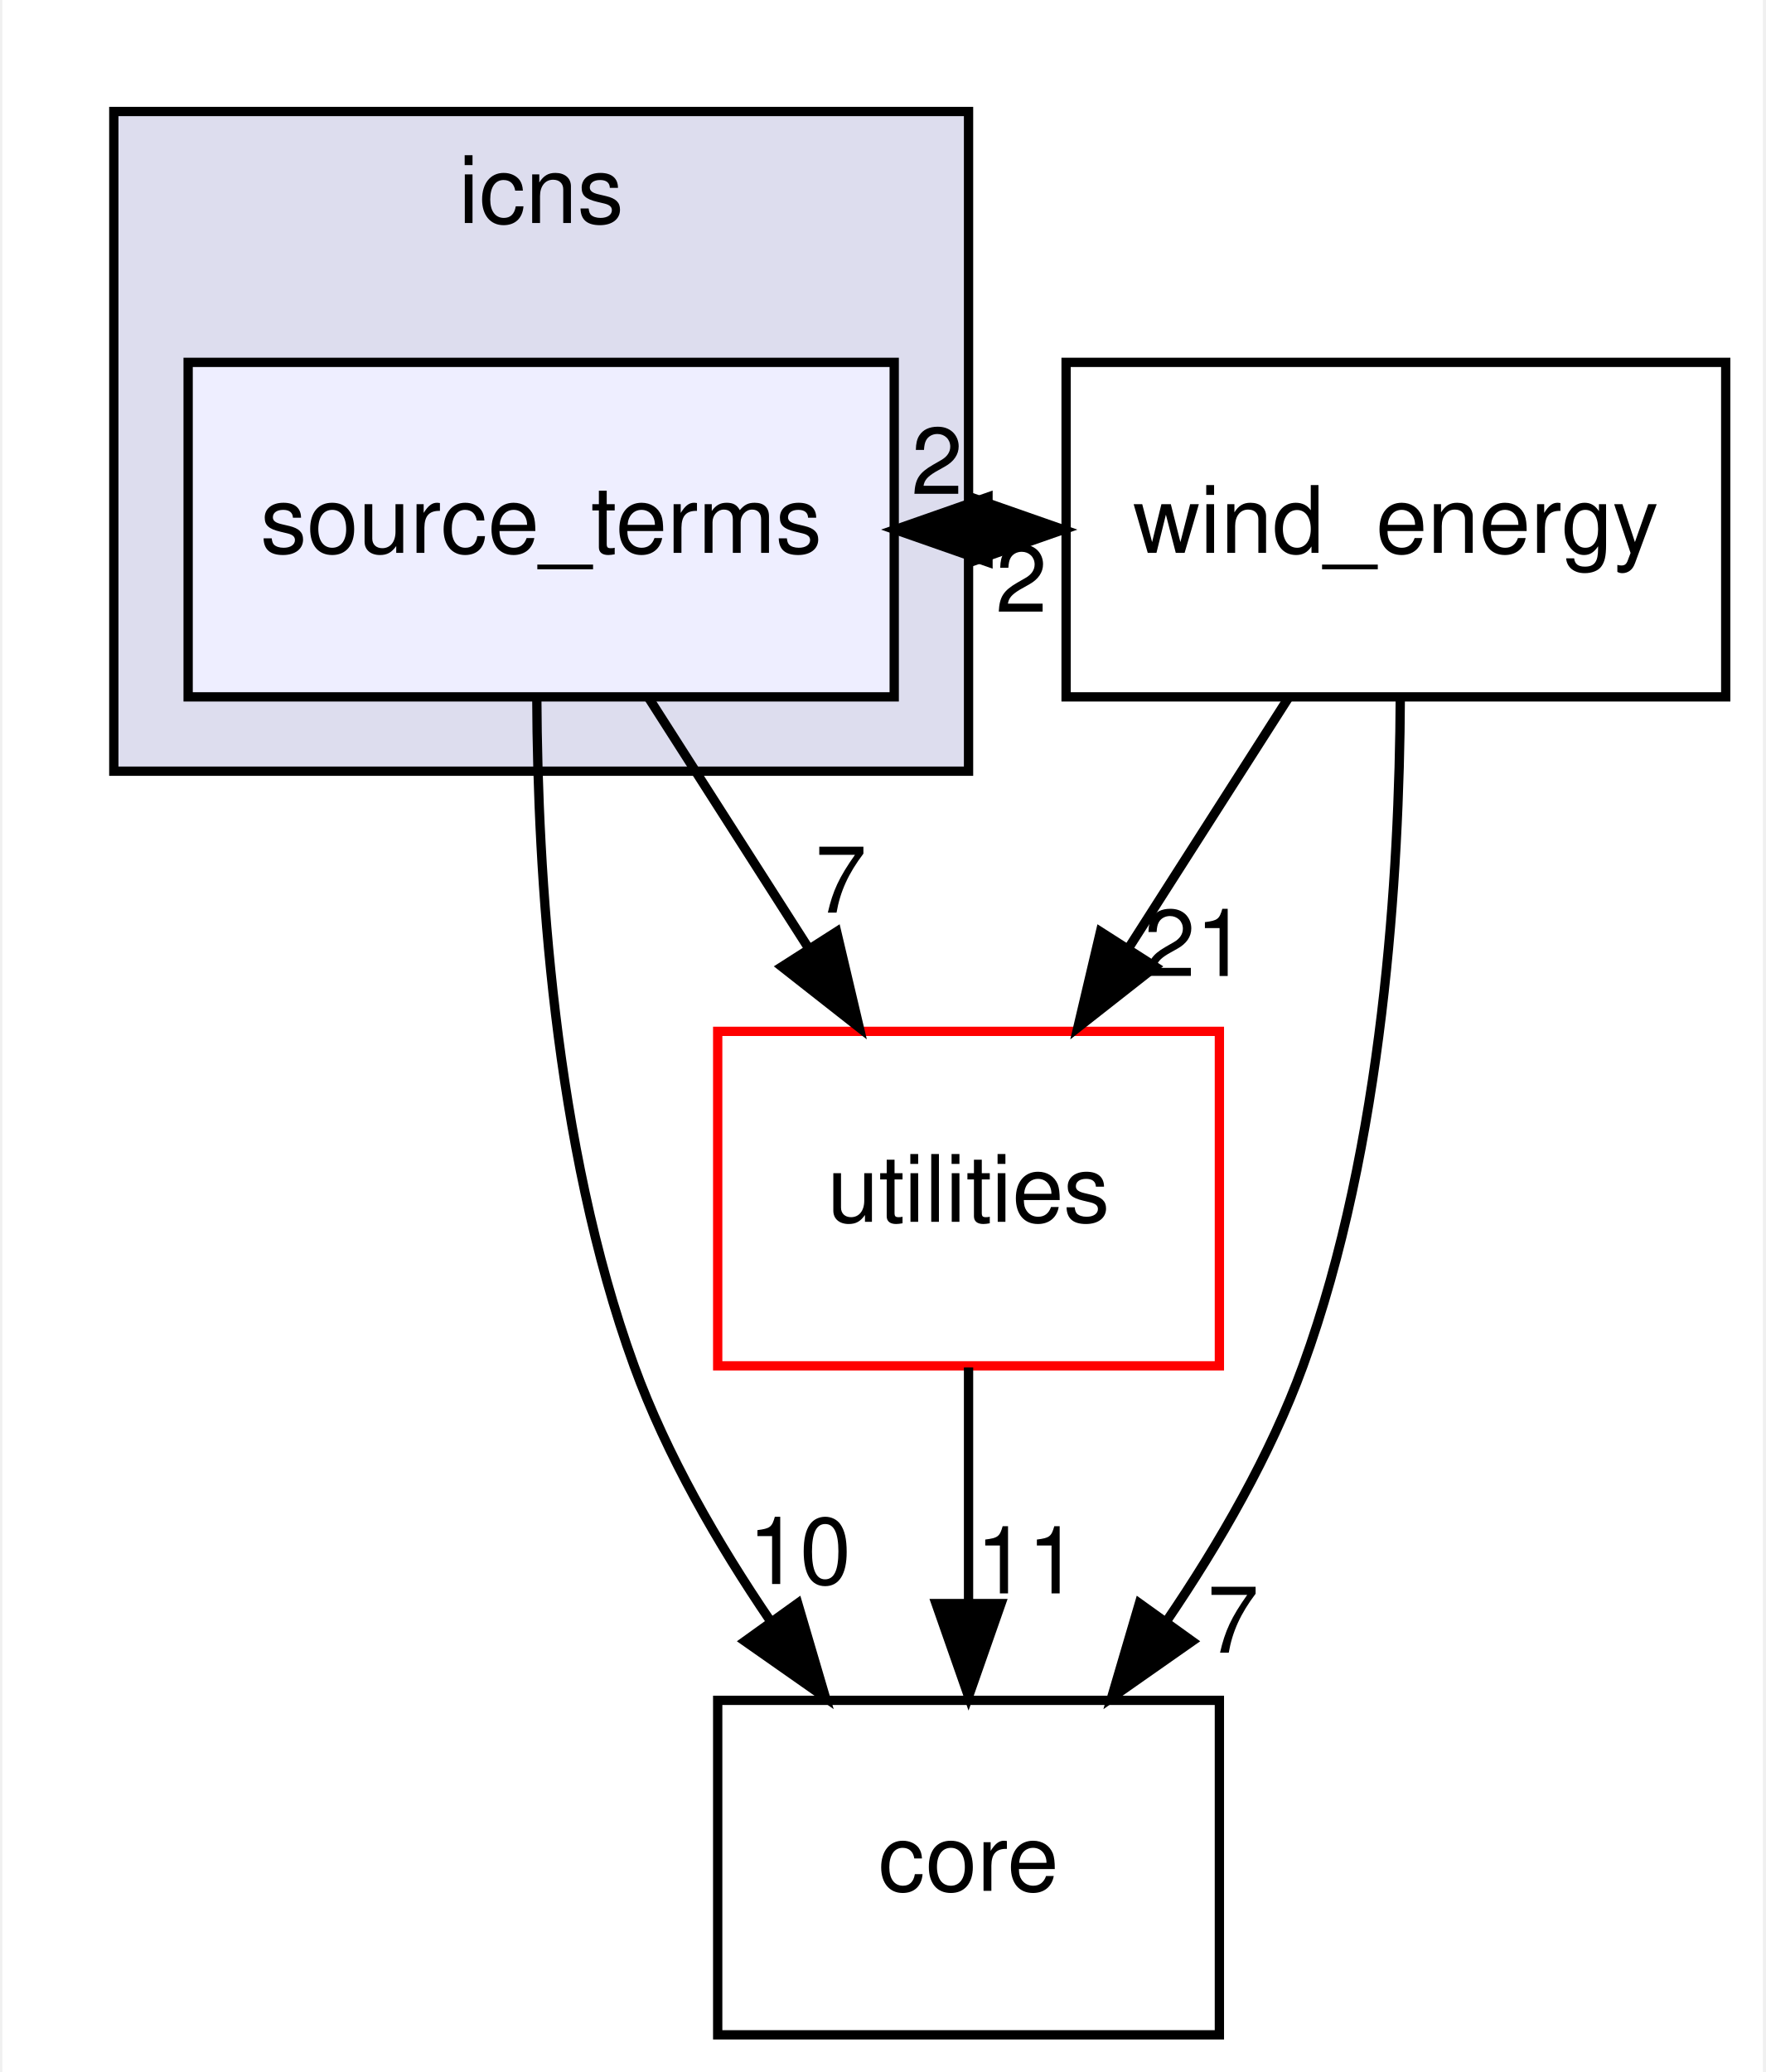
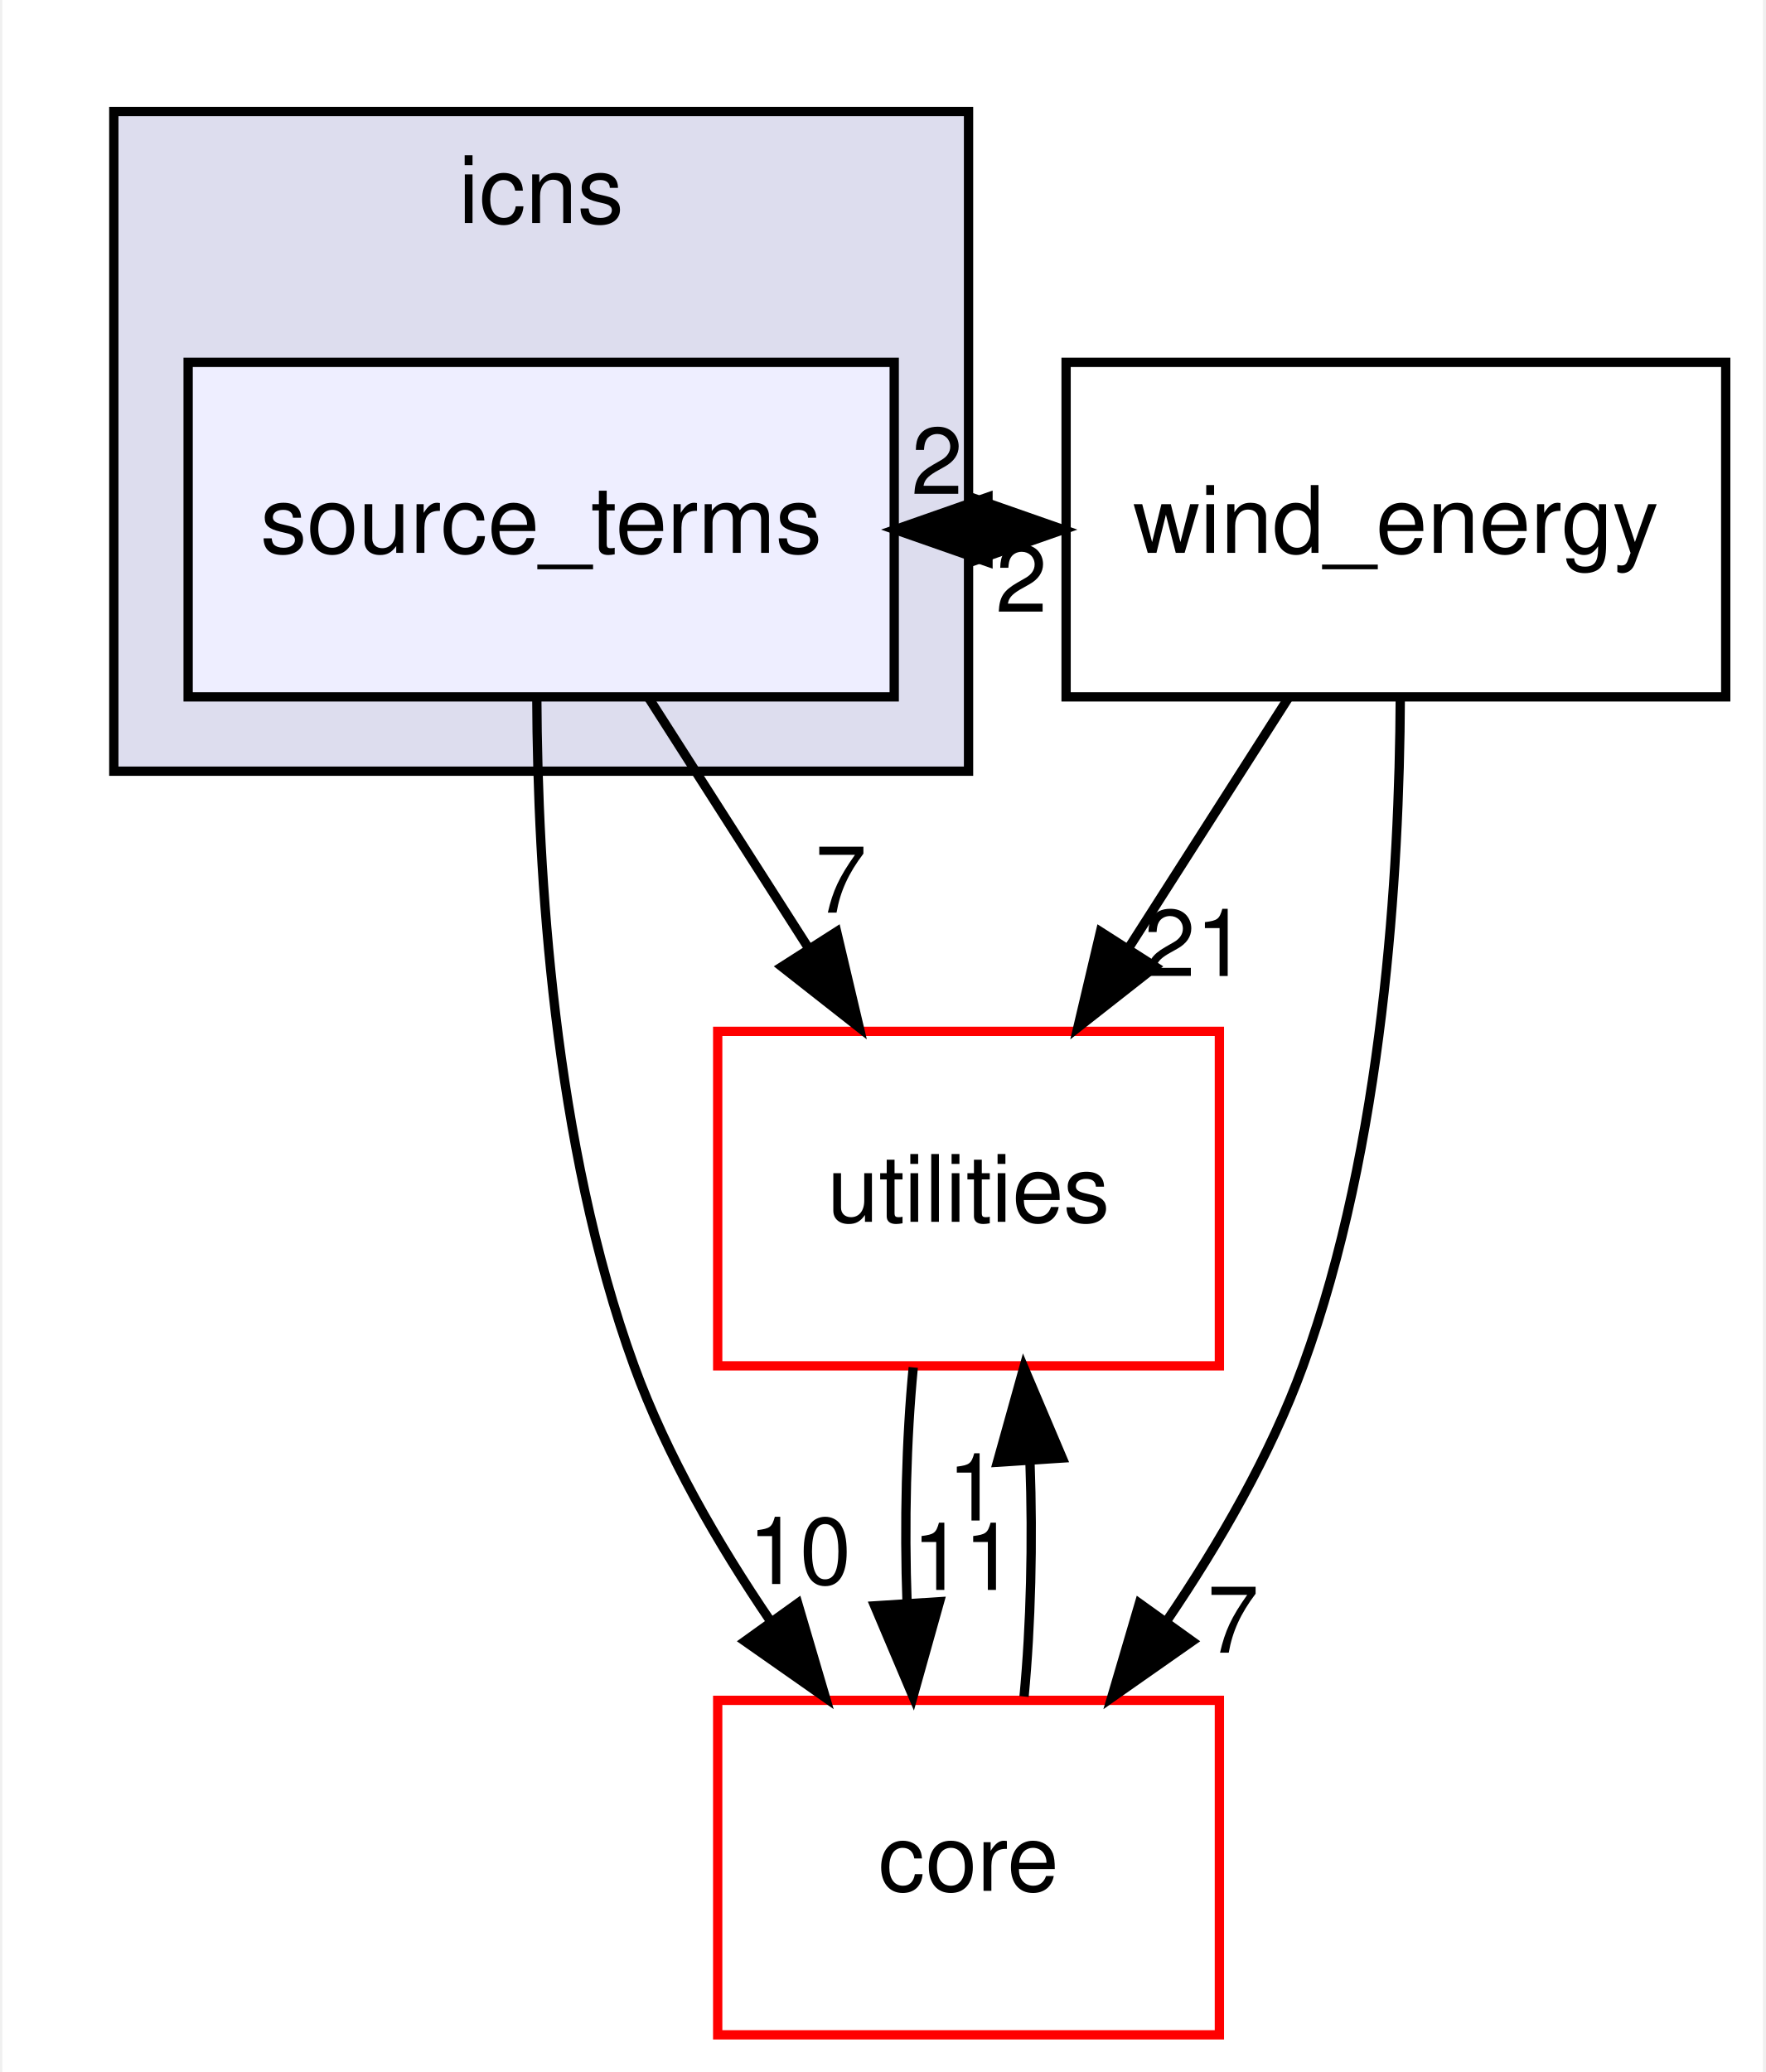
<svg xmlns="http://www.w3.org/2000/svg" xmlns:xlink="http://www.w3.org/1999/xlink" width="190pt" height="223pt" viewBox="0.00 0.00 189.50 223.00">
  <g id="graph0" class="graph" transform="scale(1 1) rotate(0) translate(4 219)">
    <polygon fill="#ffffff" stroke="transparent" points="-4,4 -4,-219 185.5,-219 185.5,4 -4,4" />
    <g id="clust1" class="cluster">
      <g id="a_clust1">
        <a xlink:href="dir_4012ff34c1bb5bd303e44a1c9cef6c8a.html" target="_top" xlink:title="icns">
          <polygon fill="#ddddee" stroke="#000000" points="8,-136 8,-207 100,-207 100,-136 8,-136" />
          <text text-anchor="middle" x="54" y="-195" font-family="Helvetica,sans-Serif" font-size="10.00" fill="#000000">icns</text>
        </a>
      </g>
    </g>
    <g id="node1" class="node">
      <g id="a_node1">
        <a xlink:href="dir_5d2cf0e24161a778738de20190787a10.html" target="_top" xlink:title="source_terms">
          <polygon fill="#eeeeff" stroke="#000000" points="92,-180 16,-180 16,-144 92,-144 92,-180" />
          <text text-anchor="middle" x="54" y="-159.5" font-family="Helvetica,sans-Serif" font-size="10.00" fill="#000000">source_terms</text>
        </a>
      </g>
    </g>
    <g id="node2" class="node">
      <g id="a_node2">
        <a xlink:href="dir_0c368f76a33d967d5b838b5681461de6.html" target="_top" xlink:title="wind_energy">
          <polygon fill="none" stroke="#000000" points="181.5,-180 110.5,-180 110.5,-144 181.5,-144 181.5,-180" />
          <text text-anchor="middle" x="146" y="-159.5" font-family="Helvetica,sans-Serif" font-size="10.00" fill="#000000">wind_energy</text>
        </a>
      </g>
    </g>
    <g id="edge1" class="edge">
      <path fill="none" stroke="#000000" d="M92.094,-162C94.735,-162 97.376,-162 100.016,-162" />
      <polygon fill="#000000" stroke="#000000" points="100.203,-165.5 110.203,-162 100.203,-158.5 100.203,-165.5" />
      <g id="a_edge1-headlabel">
        <a xlink:href="dir_000004_000001.html" target="_top" xlink:title="2">
          <text text-anchor="middle" x="96.608" y="-165.839" font-family="Helvetica,sans-Serif" font-size="10.00" fill="#000000">2</text>
        </a>
      </g>
    </g>
    <g id="node3" class="node">
      <g id="a_node3">
        <a xlink:href="dir_e4cd57caa88bf1f4e1bf9521bc47c3c0.html" target="_top" xlink:title="utilities">
          <polygon fill="#ffffff" stroke="#ff0000" points="127,-108 73,-108 73,-72 127,-72 127,-108" />
          <text text-anchor="middle" x="100" y="-87.5" font-family="Helvetica,sans-Serif" font-size="10.00" fill="#000000">utilities</text>
        </a>
      </g>
    </g>
    <g id="edge2" class="edge">
      <path fill="none" stroke="#000000" d="M65.608,-143.831C70.798,-135.708 77.023,-125.964 82.743,-117.012" />
      <polygon fill="#000000" stroke="#000000" points="85.802,-118.725 88.236,-108.413 79.903,-114.956 85.802,-118.725" />
      <g id="a_edge2-headlabel">
        <a xlink:href="dir_000004_000005.html" target="_top" xlink:title="7">
          <text text-anchor="middle" x="86.259" y="-120.782" font-family="Helvetica,sans-Serif" font-size="10.00" fill="#000000">7</text>
        </a>
      </g>
    </g>
    <g id="node4" class="node">
      <g id="a_node4">
        <a xlink:href="dir_3d3615e9a999cab4f3407307569d6ced.html" target="_top" xlink:title="core">
-           <polygon fill="none" stroke="#000000" points="127,-36 73,-36 73,0 127,0 127,-36" />
+           <polygon fill="#ffffff" stroke="#ff0000" points="127,-36 73,-36 73,0 127,0 127,-36" />
          <text text-anchor="middle" x="100" y="-15.5" font-family="Helvetica,sans-Serif" font-size="10.00" fill="#000000">core</text>
        </a>
      </g>
    </g>
    <g id="edge3" class="edge">
      <path fill="none" stroke="#000000" d="M53.53,-143.842C53.615,-125.248 55.337,-95.782 64,-72 67.492,-62.414 73.017,-52.853 78.701,-44.5" />
      <polygon fill="#000000" stroke="#000000" points="81.613,-46.445 84.603,-36.281 75.927,-42.362 81.613,-46.445" />
      <g id="a_edge3-headlabel">
        <a xlink:href="dir_000004_000009.html" target="_top" xlink:title="10">
          <text text-anchor="middle" x="81.823" y="-48.521" font-family="Helvetica,sans-Serif" font-size="10.00" fill="#000000">10</text>
        </a>
      </g>
    </g>
    <g id="edge4" class="edge">
      <path fill="none" stroke="#000000" d="M110.203,-162C107.562,-162 104.921,-162 102.28,-162" />
      <polygon fill="#000000" stroke="#000000" points="102.094,-158.5 92.094,-162 102.094,-165.5 102.094,-158.5" />
      <g id="a_edge4-headlabel">
        <a xlink:href="dir_000001_000004.html" target="_top" xlink:title="2">
          <text text-anchor="middle" x="105.688" y="-153.161" font-family="Helvetica,sans-Serif" font-size="10.00" fill="#000000">2</text>
        </a>
      </g>
    </g>
    <g id="edge5" class="edge">
      <path fill="none" stroke="#000000" d="M134.392,-143.831C129.202,-135.708 122.977,-125.964 117.257,-117.012" />
      <polygon fill="#000000" stroke="#000000" points="120.097,-114.956 111.764,-108.413 114.198,-118.725 120.097,-114.956" />
      <g id="a_edge5-headlabel">
        <a xlink:href="dir_000001_000005.html" target="_top" xlink:title="21">
          <text text-anchor="middle" x="124.425" y="-113.956" font-family="Helvetica,sans-Serif" font-size="10.00" fill="#000000">21</text>
        </a>
      </g>
    </g>
    <g id="edge6" class="edge">
      <path fill="none" stroke="#000000" d="M146.47,-143.842C146.385,-125.248 144.663,-95.782 136,-72 132.508,-62.414 126.983,-52.853 121.299,-44.5" />
      <polygon fill="#000000" stroke="#000000" points="124.073,-42.362 115.397,-36.281 118.387,-46.445 124.073,-42.362" />
      <g id="a_edge6-headlabel">
        <a xlink:href="dir_000001_000009.html" target="_top" xlink:title="7">
          <text text-anchor="middle" x="128.476" y="-41.126" font-family="Helvetica,sans-Serif" font-size="10.00" fill="#000000">7</text>
        </a>
      </g>
    </g>
    <g id="edge7" class="edge">
-       <path fill="none" stroke="#000000" d="M100,-71.831C100,-64.131 100,-54.974 100,-46.417" />
-       <polygon fill="#000000" stroke="#000000" points="103.5,-46.413 100,-36.413 96.5,-46.413 103.5,-46.413" />
+       <path fill="none" stroke="#000000" d="M94.048,-71.831C93.297,-64.131 93.076,-54.974 93.385,-46.417" />
+       <polygon fill="#000000" stroke="#000000" points="96.879,-46.616 94.024,-36.413 89.894,-46.17 96.879,-46.616" />
      <g id="a_edge7-headlabel">
        <a xlink:href="dir_000005_000009.html" target="_top" xlink:title="11">
-           <text text-anchor="middle" x="106.339" y="-47.508" font-family="Helvetica,sans-Serif" font-size="10.00" fill="#000000">11</text>
+           <text text-anchor="middle" x="99.484" y="-47.884" font-family="Helvetica,sans-Serif" font-size="10.00" fill="#000000">11</text>
+         </a>
+       </g>
+     </g>
+     <g id="edge8" class="edge">
+       <path fill="none" stroke="#000000" d="M105.976,-36.413C106.707,-44.059 106.92,-53.108 106.615,-61.573" />
+       <polygon fill="#000000" stroke="#000000" points="103.105,-61.626 105.952,-71.831 110.09,-62.078 103.105,-61.626" />
+       <g id="a_edge8-headlabel">
+         <a xlink:href="dir_000009_000005.html" target="_top" xlink:title="1">
+           <text text-anchor="middle" x="100.503" y="-55.356" font-family="Helvetica,sans-Serif" font-size="10.00" fill="#000000">1</text>
        </a>
      </g>
    </g>
  </g>
</svg>
